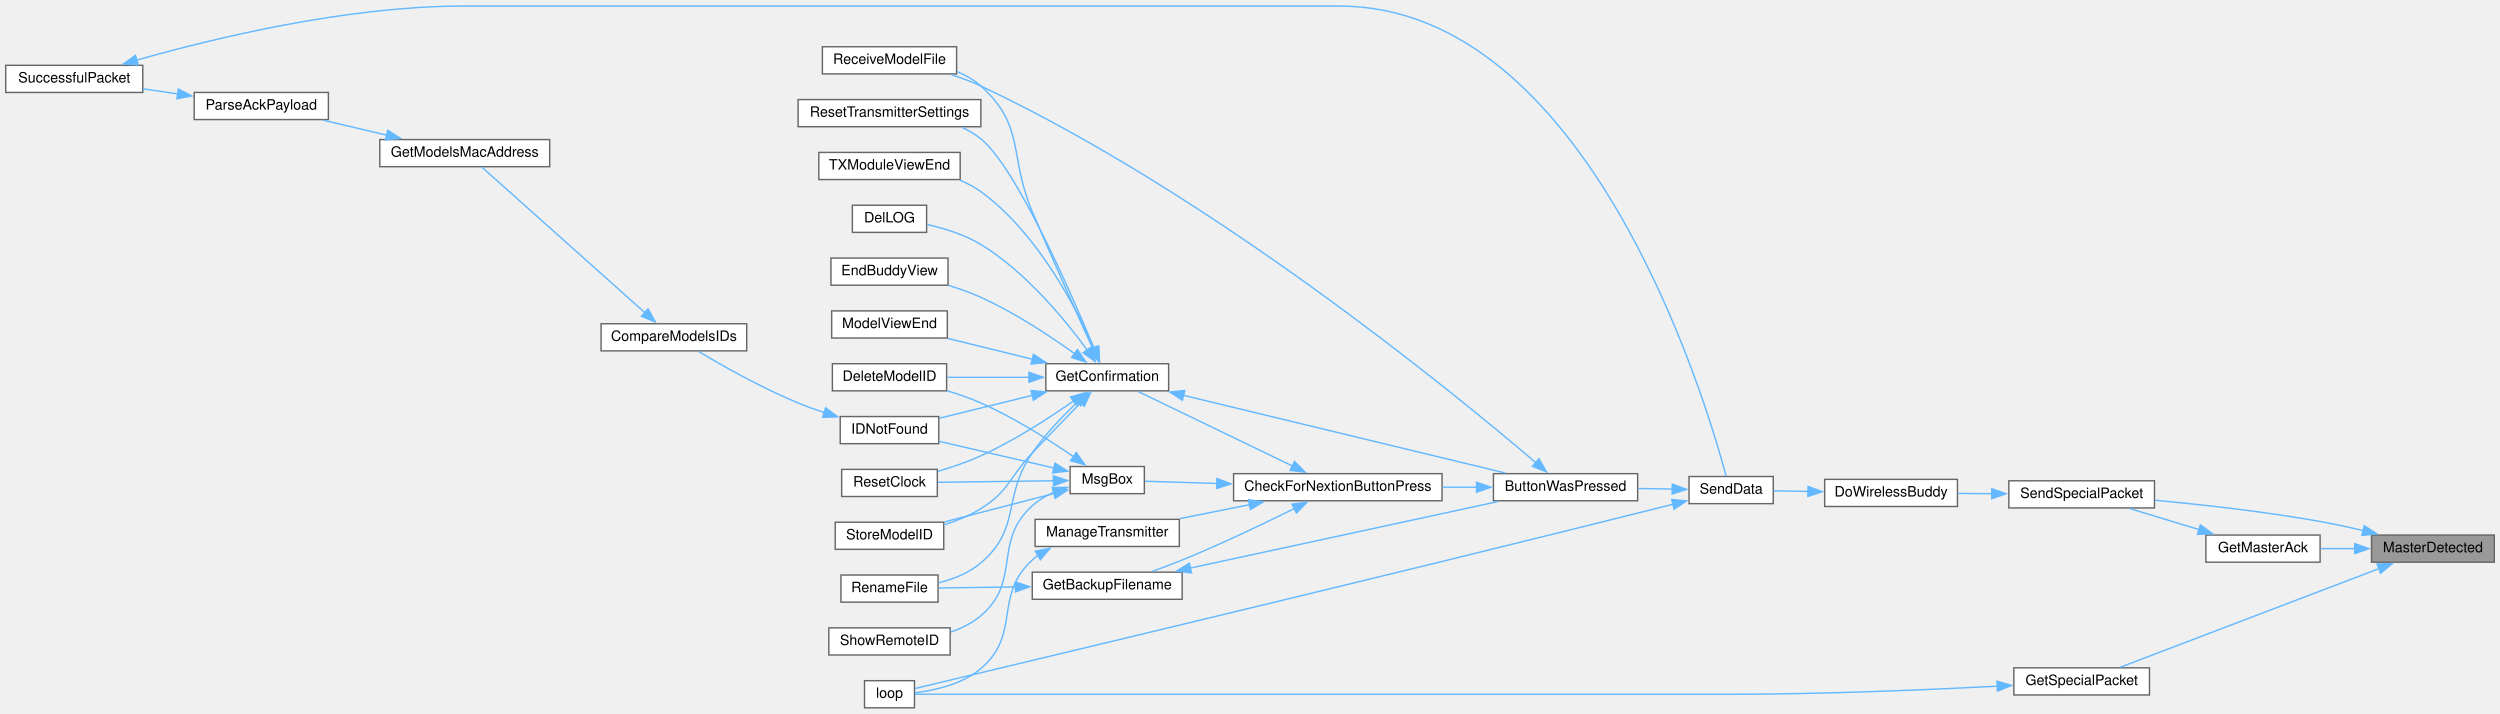
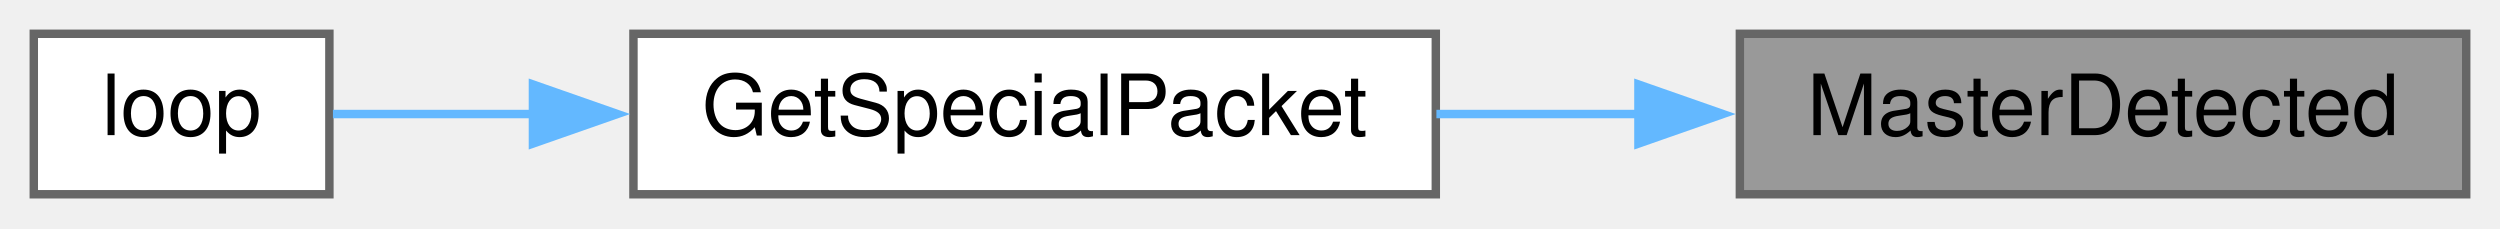
- <svg xmlns="http://www.w3.org/2000/svg" xmlns:xlink="http://www.w3.org/1999/xlink" width="1751pt" height="500pt" viewBox="0.00 0.00 1751.00 499.50">
-   <g id="graph0" class="graph" transform="scale(1 1) rotate(0) translate(4 495.5)">
+ <svg xmlns="http://www.w3.org/2000/svg" xmlns:xlink="http://www.w3.org/1999/xlink" width="296pt" height="27pt" viewBox="0.00 0.00 296.00 27.00">
+   <g id="graph0" class="graph" transform="scale(1 1) rotate(0) translate(4 23)">
    <g id="node1" class="node">
      <g id="a_node1">
        <a xlink:title=" ">
-           <polygon fill="#999999" stroke="#666666" points="1743,-121 1657,-121 1657,-102 1743,-102 1743,-121" />
-           <text text-anchor="middle" x="1700" y="-109" font-family="Helvetica,sans-Serif" font-size="10.00">MasterDetected</text>
+           <polygon fill="#999999" stroke="#666666" points="288,-19 202,-19 202,0 288,0 288,-19" />
+           <text text-anchor="middle" x="245" y="-7" font-family="Helvetica,sans-Serif" font-size="10.00">MasterDetected</text>
        </a>
      </g>
    </g>
    <g id="node2" class="node">
      <g id="a_node2">
-         <a xlink:href="BuddyWireless_8h.html#ab011d1af38c6c236733cf3a86b5a8b50" target="_top" xlink:title=" ">
-           <polygon fill="white" stroke="#666666" points="1621,-121 1541,-121 1541,-102 1621,-102 1621,-121" />
-           <text text-anchor="middle" x="1581" y="-109" font-family="Helvetica,sans-Serif" font-size="10.00">GetMasterAck</text>
+         <a xlink:href="BuddyWireless_8h.html#af63784896d400ae2d75d57852e143ca1" target="_top" xlink:title=" ">
+           <polygon fill="white" stroke="#666666" points="166,-19 71,-19 71,0 166,0 166,-19" />
+           <text text-anchor="middle" x="118.5" y="-7" font-family="Helvetica,sans-Serif" font-size="10.00">GetSpecialPacket</text>
        </a>
      </g>
    </g>
    <g id="edge1" class="edge">
-       <path fill="none" stroke="#63b8ff" d="M1645.47,-111.5C1637.38,-111.5 1629.17,-111.5 1621.45,-111.5" />
-       <polygon fill="#63b8ff" stroke="#63b8ff" points="1645.25,-115 1655.25,-111.5 1645.25,-108 1645.25,-115" />
+       <path fill="none" stroke="#63b8ff" d="M190.01,-9.5C182.04,-9.5 173.88,-9.5 166.07,-9.5" />
+       <polygon fill="#63b8ff" stroke="#63b8ff" points="189.99,-13 199.99,-9.5 189.99,-6 189.99,-13" />
    </g>
    <g id="node3" class="node">
      <g id="a_node3">
-         <a xlink:href="BuddyWireless_8h.html#acaaa9b3fb98db4a2c2bec422c5178f1c" target="_top" xlink:title=" ">
-           <polygon fill="white" stroke="#666666" points="1505,-159 1403,-159 1403,-140 1505,-140 1505,-159" />
-           <text text-anchor="middle" x="1454" y="-147" font-family="Helvetica,sans-Serif" font-size="10.00">SendSpecialPacket</text>
+         <a xlink:href="TransmitterCode_2src_2main_8cpp.html#ad3cb30894c94eb016e98bdcaa899ac86" target="_top" xlink:title=" ">
+           <polygon fill="white" stroke="#666666" points="35,-19 0,-19 0,0 35,0 35,-19" />
+           <text text-anchor="middle" x="17.5" y="-7" font-family="Helvetica,sans-Serif" font-size="10.00">loop</text>
        </a>
      </g>
    </g>
-     <g id="edge40" class="edge">
-       <path fill="none" stroke="#63b8ff" d="M1651.32,-124.11C1641.35,-126.47 1630.87,-128.74 1621,-130.5 1582.45,-137.37 1538.39,-142.28 1505.36,-145.39" />
-       <polygon fill="#63b8ff" stroke="#63b8ff" points="1651.94,-127.56 1660.83,-121.8 1650.29,-120.76 1651.94,-127.56" />
-     </g>
-     <g id="node29" class="node">
-       <g id="a_node29">
-         <a xlink:href="BuddyWireless_8h.html#a6b6be9f7d9ac75c161d1dc492961bebf" target="_top" xlink:title=" ">
-           <polygon fill="white" stroke="#666666" points="1501.5,-28 1406.5,-28 1406.5,-9 1501.5,-9 1501.5,-28" />
-           <text text-anchor="middle" x="1454" y="-16" font-family="Helvetica,sans-Serif" font-size="10.00">GetSpecialPacket</text>
-         </a>
-       </g>
-     </g>
-     <g id="edge38" class="edge">
-       <path fill="none" stroke="#63b8ff" d="M1662.26,-97.5C1612.37,-78.48 1524.46,-44.97 1480.92,-28.38" />
-       <polygon fill="#63b8ff" stroke="#63b8ff" points="1660.88,-100.72 1671.47,-101.01 1663.38,-94.18 1660.88,-100.72" />
-     </g>
    <g id="edge2" class="edge">
-       <path fill="none" stroke="#63b8ff" d="M1536.41,-124.75C1520.38,-129.62 1502.52,-135.05 1487.62,-139.58" />
-       <polygon fill="#63b8ff" stroke="#63b8ff" points="1537.16,-128.18 1545.71,-121.92 1535.12,-121.48 1537.16,-128.18" />
-     </g>
-     <g id="node4" class="node">
-       <g id="a_node4">
-         <a xlink:href="BuddyWireless_8h.html#a7d9257c21af6e77d71dba241aa349692" target="_top" xlink:title=" ">
-           <polygon fill="white" stroke="#666666" points="1367,-160 1274,-160 1274,-141 1367,-141 1367,-160" />
-           <text text-anchor="middle" x="1320.5" y="-148" font-family="Helvetica,sans-Serif" font-size="10.00">DoWirelessBuddy</text>
-         </a>
-       </g>
-     </g>
-     <g id="edge3" class="edge">
-       <path fill="none" stroke="#63b8ff" d="M1391.24,-149.97C1383.18,-150.03 1375.04,-150.09 1367.31,-150.15" />
-       <polygon fill="#63b8ff" stroke="#63b8ff" points="1391.05,-153.47 1401.02,-149.9 1390.99,-146.47 1391.05,-153.47" />
-     </g>
-     <g id="node5" class="node">
-       <g id="a_node5">
-         <a xlink:href="transceiver_8h.html#a049bfb836e7aa4a3a48a1a4bd225fafc" target="_top" xlink:title=" ">
-           <polygon fill="white" stroke="#666666" points="1238,-162 1179,-162 1179,-143 1238,-143 1238,-162" />
-           <text text-anchor="middle" x="1208.5" y="-150" font-family="Helvetica,sans-Serif" font-size="10.00">SendData</text>
-         </a>
-       </g>
-     </g>
-     <g id="edge4" class="edge">
-       <path fill="none" stroke="#63b8ff" d="M1262.41,-151.54C1254.03,-151.69 1245.71,-151.84 1238.24,-151.98" />
-       <polygon fill="#63b8ff" stroke="#63b8ff" points="1262.36,-155.04 1272.29,-151.36 1262.23,-148.04 1262.36,-155.04" />
-     </g>
-     <g id="node6" class="node">
-       <g id="a_node6">
-         <a xlink:href="TransmitterCode_2src_2main_8cpp.html#a804fdbdd5eab4c596bbe8a23eecbe4d5" target="_top" xlink:title=" ">
-           <polygon fill="white" stroke="#666666" points="1143,-164 1042,-164 1042,-145 1143,-145 1143,-164" />
-           <text text-anchor="middle" x="1092.5" y="-152" font-family="Helvetica,sans-Serif" font-size="10.00">ButtonWasPressed</text>
-         </a>
-       </g>
-     </g>
-     <g id="edge5" class="edge">
-       <path fill="none" stroke="#63b8ff" d="M1167.3,-153.21C1159.48,-153.34 1151.19,-153.49 1143.11,-153.63" />
-       <polygon fill="#63b8ff" stroke="#63b8ff" points="1167.28,-156.71 1177.22,-153.03 1167.16,-149.71 1167.28,-156.71" />
-     </g>
-     <g id="node26" class="node">
-       <g id="a_node26">
-         <a xlink:href="TransmitterCode_2src_2main_8cpp.html#ad3cb30894c94eb016e98bdcaa899ac86" target="_top" xlink:title=" ">
-           <polygon fill="white" stroke="#666666" points="636.5,-19 601.5,-19 601.5,0 636.5,0 636.5,-19" />
-           <text text-anchor="middle" x="619" y="-7" font-family="Helvetica,sans-Serif" font-size="10.00">loop</text>
-         </a>
-       </g>
-     </g>
-     <g id="edge37" class="edge">
-       <path fill="none" stroke="#63b8ff" d="M1167.78,-142.56C1127.16,-132.41 1062.21,-116.24 1006,-102.5 863.38,-67.62 690.87,-26.4 636.94,-13.54" />
-       <polygon fill="#63b8ff" stroke="#63b8ff" points="1166.8,-145.92 1177.35,-144.95 1168.5,-139.13 1166.8,-145.92" />
-     </g>
-     <g id="node7" class="node">
-       <g id="a_node7">
-         <a xlink:href="Utilities_8h.html#afb7c85cac4aa89fd998ed81c330374d2" target="_top" xlink:title=" ">
-           <polygon fill="white" stroke="#666666" points="1006,-164 860,-164 860,-145 1006,-145 1006,-164" />
-           <text text-anchor="middle" x="933" y="-152" font-family="Helvetica,sans-Serif" font-size="10.00">CheckForNextionButtonPress</text>
-         </a>
-       </g>
-     </g>
-     <g id="edge6" class="edge">
-       <path fill="none" stroke="#63b8ff" d="M1030.32,-154.5C1022.43,-154.5 1014.29,-154.5 1006.24,-154.5" />
-       <polygon fill="#63b8ff" stroke="#63b8ff" points="1030.15,-158 1040.15,-154.5 1030.15,-151 1030.15,-158" />
-     </g>
-     <g id="node20" class="node">
-       <g id="a_node20">
-         <a xlink:href="ModelExchange_8h.html#ab7c9edf843c732d7fe296564f39bc0dc" target="_top" xlink:title="RECEIVE A MODEL FILE.">
-           <polygon fill="white" stroke="#666666" points="666,-463 572,-463 572,-444 666,-444 666,-463" />
-           <text text-anchor="middle" x="619" y="-451" font-family="Helvetica,sans-Serif" font-size="10.00">ReceiveModelFile</text>
-         </a>
-       </g>
-     </g>
-     <g id="edge36" class="edge">
-       <path fill="none" stroke="#63b8ff" d="M1071.63,-171.74C1014.89,-220.16 845.67,-358.83 683,-435.5 676.41,-438.6 669.18,-441.28 662.04,-443.55" />
-       <polygon fill="#63b8ff" stroke="#63b8ff" points="1073.88,-174.43 1079.18,-165.26 1069.32,-169.12 1073.88,-174.43" />
-     </g>
-     <g id="node8" class="node">
-       <g id="a_node8">
-         <a xlink:href="TransmitterCode_2src_2main_8cpp.html#a641d6dab68ec7b2a8a32492aac55bc1c" target="_top" xlink:title=" ">
-           <polygon fill="white" stroke="#666666" points="824,-95 719,-95 719,-76 824,-76 824,-95" />
-           <text text-anchor="middle" x="771.5" y="-83" font-family="Helvetica,sans-Serif" font-size="10.00">GetBackupFilename</text>
-         </a>
-       </g>
-     </g>
-     <g id="edge7" class="edge">
-       <path fill="none" stroke="#63b8ff" d="M902.65,-139.61C881.14,-128.96 851.09,-114.59 824,-103.5 817.16,-100.7 809.71,-97.94 802.65,-95.44" />
-       <polygon fill="#63b8ff" stroke="#63b8ff" points="900.9,-142.65 911.41,-143.99 904.03,-136.39 900.9,-142.65" />
-     </g>
-     <g id="node10" class="node">
-       <g id="a_node10">
-         <a xlink:href="TransmitterCode_2src_2main_8cpp.html#a6506bf72e0dd9e9ce480156b47625bff" target="_top" xlink:title=" ">
-           <polygon fill="white" stroke="#666666" points="814.5,-241 728.5,-241 728.5,-222 814.5,-222 814.5,-241" />
-           <text text-anchor="middle" x="771.5" y="-229" font-family="Helvetica,sans-Serif" font-size="10.00">GetConfirmation</text>
-         </a>
-       </g>
-     </g>
-     <g id="edge10" class="edge">
-       <path fill="none" stroke="#63b8ff" d="M901.4,-169.27C869.61,-184.62 820.73,-208.22 793.2,-221.51" />
-       <polygon fill="#63b8ff" stroke="#63b8ff" points="902.63,-172.57 910.11,-165.07 899.58,-166.26 902.63,-172.57" />
-     </g>
-     <g id="node25" class="node">
-       <g id="a_node25">
-         <a xlink:href="TransmitterCode_2src_2main_8cpp.html#a558ea014e230b7caa54ce5a37ad29b22" target="_top" xlink:title=" ">
-           <polygon fill="white" stroke="#666666" points="822,-132 721,-132 721,-113 822,-113 822,-132" />
-           <text text-anchor="middle" x="771.5" y="-120" font-family="Helvetica,sans-Serif" font-size="10.00">ManageTransmitter</text>
-         </a>
-       </g>
-     </g>
-     <g id="edge28" class="edge">
-       <path fill="none" stroke="#63b8ff" d="M871.41,-142.34C855.21,-139.09 837.88,-135.62 822.34,-132.5" />
-       <polygon fill="#63b8ff" stroke="#63b8ff" points="870.43,-145.72 880.92,-144.25 871.81,-138.85 870.43,-145.72" />
-     </g>
-     <g id="node27" class="node">
-       <g id="a_node27">
-         <a xlink:href="TransmitterCode_2src_2main_8cpp.html#a6f5b0f1e4ca75768c16c4dd93f92a8de" target="_top" xlink:title=" ">
-           <polygon fill="white" stroke="#666666" points="797.5,-169 745.5,-169 745.5,-150 797.5,-150 797.5,-169" />
-           <text text-anchor="middle" x="771.5" y="-157" font-family="Helvetica,sans-Serif" font-size="10.00">MsgBox</text>
-         </a>
-       </g>
-     </g>
-     <g id="edge30" class="edge">
-       <path fill="none" stroke="#63b8ff" d="M848.29,-157.12C829.95,-157.7 811.88,-158.27 797.99,-158.7" />
-       <polygon fill="#63b8ff" stroke="#63b8ff" points="848.32,-160.63 858.2,-156.81 848.1,-153.63 848.32,-160.63" />
-     </g>
-     <g id="edge8" class="edge">
-       <path fill="none" stroke="#63b8ff" d="M829.62,-97.86C891.33,-111.2 988.44,-132.21 1045.46,-144.54" />
-       <polygon fill="#63b8ff" stroke="#63b8ff" points="830.52,-94.47 820.01,-95.78 829.04,-101.31 830.52,-94.47" />
-     </g>
-     <g id="node9" class="node">
-       <g id="a_node9">
-         <a xlink:href="TransmitterCode_2src_2main_8cpp.html#a9d94366336f1e5fd43edb9c24bec5821" target="_top" xlink:title=" ">
-           <polygon fill="white" stroke="#666666" points="653,-93 585,-93 585,-74 653,-74 653,-93" />
-           <text text-anchor="middle" x="619" y="-81" font-family="Helvetica,sans-Serif" font-size="10.00">RenameFile</text>
-         </a>
-       </g>
-     </g>
-     <g id="edge9" class="edge">
-       <path fill="none" stroke="#63b8ff" d="M707.36,-84.66C688.86,-84.42 669.35,-84.16 653.48,-83.94" />
-       <polygon fill="#63b8ff" stroke="#63b8ff" points="707.15,-88.16 717.19,-84.79 707.24,-81.16 707.15,-88.16" />
-     </g>
-     <g id="edge11" class="edge">
-       <path fill="none" stroke="#63b8ff" d="M824.68,-218.9C887.7,-203.69 992.39,-178.42 1050.12,-164.49" />
-       <polygon fill="#63b8ff" stroke="#63b8ff" points="824.17,-215.43 815.27,-221.18 825.82,-222.23 824.17,-215.43" />
-     </g>
-     <g id="edge23" class="edge">
-       <path fill="none" stroke="#63b8ff" d="M750.69,-214.14C740.35,-204.38 728.02,-191.57 719,-178.5 697.54,-147.41 711.75,-126.01 683,-101.5 674.69,-94.42 663.75,-90.11 653.33,-87.5" />
-       <polygon fill="#63b8ff" stroke="#63b8ff" points="748.27,-216.67 758.01,-220.84 752.99,-211.5 748.27,-216.67" />
-     </g>
-     <g id="node11" class="node">
-       <g id="a_node11">
-         <a xlink:href="TransmitterCode_2src_2main_8cpp.html#ac45477c637c975e13189e2988c8813b3" target="_top" xlink:title=" ">
-           <polygon fill="white" stroke="#666666" points="659,-241 579,-241 579,-222 659,-222 659,-241" />
-           <text text-anchor="middle" x="619" y="-229" font-family="Helvetica,sans-Serif" font-size="10.00">DeleteModelID</text>
-         </a>
-       </g>
-     </g>
-     <g id="edge12" class="edge">
-       <path fill="none" stroke="#63b8ff" d="M716.71,-231.5C697.8,-231.5 676.93,-231.5 659.43,-231.5" />
-       <polygon fill="#63b8ff" stroke="#63b8ff" points="716.66,-235 726.66,-231.5 716.66,-228 716.66,-235" />
-     </g>
-     <g id="node12" class="node">
-       <g id="a_node12">
-         <a xlink:href="TransmitterCode_2src_2main_8cpp.html#a53d438145d004c3b053f245f494f4284" target="_top" xlink:title=" ">
-           <polygon fill="white" stroke="#666666" points="645,-352 593,-352 593,-333 645,-333 645,-352" />
-           <text text-anchor="middle" x="619" y="-340" font-family="Helvetica,sans-Serif" font-size="10.00">DelLOG</text>
-         </a>
-       </g>
-     </g>
-     <g id="edge13" class="edge">
-       <path fill="none" stroke="#63b8ff" d="M757.51,-250.53C742.13,-271.65 714.57,-305.27 683,-324.5 671.63,-331.42 657.5,-335.78 645.5,-338.47" />
-       <polygon fill="#63b8ff" stroke="#63b8ff" points="760.26,-252.71 763.18,-242.52 754.55,-248.66 760.26,-252.71" />
-     </g>
-     <g id="node13" class="node">
-       <g id="a_node13">
-         <a xlink:href="TransmitterCode_2src_2main_8cpp.html#a16c65917a148c7f6c17babf11e977b69" target="_top" xlink:title=" ">
-           <polygon fill="white" stroke="#666666" points="660,-315 578,-315 578,-296 660,-296 660,-315" />
-           <text text-anchor="middle" x="619" y="-303" font-family="Helvetica,sans-Serif" font-size="10.00">EndBuddyView</text>
-         </a>
-       </g>
-     </g>
-     <g id="edge14" class="edge">
-       <path fill="none" stroke="#63b8ff" d="M748.72,-247.99C731.61,-260.3 706.78,-276.77 683,-287.5 675.85,-290.73 667.97,-293.52 660.28,-295.88" />
-       <polygon fill="#63b8ff" stroke="#63b8ff" points="750.63,-250.93 756.62,-242.19 746.49,-245.29 750.63,-250.93" />
-     </g>
-     <g id="node14" class="node">
-       <g id="a_node14">
-         <a xlink:href="ModelMatch_8h.html#afdd42b1130d38073be1c2025af855879" target="_top" xlink:title=" ">
-           <polygon fill="white" stroke="#666666" points="653.5,-204 584.5,-204 584.5,-185 653.5,-185 653.5,-204" />
-           <text text-anchor="middle" x="619" y="-192" font-family="Helvetica,sans-Serif" font-size="10.00">IDNotFound</text>
-         </a>
-       </g>
-     </g>
-     <g id="edge15" class="edge">
-       <path fill="none" stroke="#63b8ff" d="M719.19,-218.89C697.6,-213.58 673.08,-207.55 653.82,-202.81" />
-       <polygon fill="#63b8ff" stroke="#63b8ff" points="718.15,-222.23 728.7,-221.22 719.82,-215.44 718.15,-222.23" />
-     </g>
-     <g id="node19" class="node">
-       <g id="a_node19">
-         <a xlink:href="TransmitterCode_2src_2main_8cpp.html#ae9f91b9da28f2e1e2fb126961f03c31c" target="_top" xlink:title=" ">
-           <polygon fill="white" stroke="#666666" points="659.5,-278 578.5,-278 578.5,-259 659.5,-259 659.5,-278" />
-           <text text-anchor="middle" x="619" y="-266" font-family="Helvetica,sans-Serif" font-size="10.00">ModelViewEnd</text>
-         </a>
-       </g>
-     </g>
-     <g id="edge21" class="edge">
-       <path fill="none" stroke="#63b8ff" d="M719.1,-244.14C699.75,-248.89 678.06,-254.23 659.92,-258.69" />
-       <polygon fill="#63b8ff" stroke="#63b8ff" points="719.82,-247.56 728.7,-241.78 718.15,-240.77 719.82,-247.56" />
-     </g>
-     <g id="edge22" class="edge">
-       <path fill="none" stroke="#63b8ff" d="M761.35,-251.62C750.91,-274.69 733.42,-313.69 719,-347.5 702.42,-386.37 714.48,-407.31 683,-435.5 678.17,-439.83 672.37,-443.12 666.27,-445.62" />
-       <polygon fill="#63b8ff" stroke="#63b8ff" points="764.42,-253.32 765.37,-242.77 758.05,-250.43 764.42,-253.32" />
-     </g>
-     <g id="node21" class="node">
-       <g id="a_node21">
-         <a xlink:href="TransmitterCode_2src_2main_8cpp.html#a75875d66db3193e4034c3768c175f8ef" target="_top" xlink:title=" ">
-           <polygon fill="white" stroke="#666666" points="652.5,-167 585.5,-167 585.5,-148 652.5,-148 652.5,-167" />
-           <text text-anchor="middle" x="619" y="-155" font-family="Helvetica,sans-Serif" font-size="10.00">ResetClock</text>
-         </a>
-       </g>
-     </g>
-     <g id="edge24" class="edge">
-       <path fill="none" stroke="#63b8ff" d="M748.04,-215.01C730.9,-203.03 706.34,-187.12 683,-176.5 673.54,-172.19 662.84,-168.55 652.99,-165.64" />
-       <polygon fill="#63b8ff" stroke="#63b8ff" points="745.79,-217.71 755.97,-220.66 749.86,-212.01 745.79,-217.71" />
-     </g>
-     <g id="node22" class="node">
-       <g id="a_node22">
-         <a xlink:href="TransmitterCode_2src_2main_8cpp.html#a5c7f22bae35d5d6df9d54fe79dbb8401" target="_top" xlink:title=" ">
-           <polygon fill="white" stroke="#666666" points="683,-426 555,-426 555,-407 683,-407 683,-426" />
-           <text text-anchor="middle" x="619" y="-414" font-family="Helvetica,sans-Serif" font-size="10.00">ResetTransmitterSettings</text>
-         </a>
-       </g>
-     </g>
-     <g id="edge25" class="edge">
-       <path fill="none" stroke="#63b8ff" d="M762.25,-251.83C745.67,-291.77 707.78,-378.33 683,-398.5 679.03,-401.73 674.51,-404.38 669.75,-406.56" />
-       <polygon fill="#63b8ff" stroke="#63b8ff" points="765.45,-253.25 766.01,-242.67 758.97,-250.59 765.45,-253.25" />
-     </g>
-     <g id="node23" class="node">
-       <g id="a_node23">
-         <a xlink:href="TransmitterCode_2src_2main_8cpp.html#a3838aa0b33bb22d3b9934da05d2716d8" target="_top" xlink:title=" ">
-           <polygon fill="white" stroke="#666666" points="657,-130 581,-130 581,-111 657,-111 657,-130" />
-           <text text-anchor="middle" x="619" y="-118" font-family="Helvetica,sans-Serif" font-size="10.00">StoreModelID</text>
-         </a>
-       </g>
-     </g>
-     <g id="edge26" class="edge">
-       <path fill="none" stroke="#63b8ff" d="M752.95,-213.66C742.94,-203.43 730.19,-190.32 719,-178.5 702.78,-161.37 703,-152.01 683,-139.5 675.25,-134.65 666.19,-130.98 657.4,-128.22" />
-       <polygon fill="#63b8ff" stroke="#63b8ff" points="750.37,-216.04 759.87,-220.72 755.37,-211.13 750.37,-216.04" />
-     </g>
-     <g id="node24" class="node">
-       <g id="a_node24">
-         <a xlink:href="TransmitterCode_2src_2main_8cpp.html#a3c55ef7c23759a89a86f6519569c4f7a" target="_top" xlink:title=" ">
-           <polygon fill="white" stroke="#666666" points="668.5,-389 569.5,-389 569.5,-370 668.5,-370 668.5,-389" />
-           <text text-anchor="middle" x="619" y="-377" font-family="Helvetica,sans-Serif" font-size="10.00">TXModuleViewEnd</text>
-         </a>
-       </g>
-     </g>
-     <g id="edge27" class="edge">
-       <path fill="none" stroke="#63b8ff" d="M762.27,-251.8C749.57,-280.55 722.46,-332.83 683,-361.5 678.58,-364.71 673.61,-367.35 668.44,-369.52" />
-       <polygon fill="#63b8ff" stroke="#63b8ff" points="765.42,-253.34 766.1,-242.77 758.97,-250.6 765.42,-253.34" />
-     </g>
-     <g id="node15" class="node">
-       <g id="a_node15">
-         <a xlink:href="ModelMatch_8h.html#af8fe429ceb65bf9d257a2a0f1c63eccb" target="_top" xlink:title=" ">
-           <polygon fill="white" stroke="#666666" points="519,-269 417,-269 417,-250 519,-250 519,-269" />
-           <text text-anchor="middle" x="468" y="-257" font-family="Helvetica,sans-Serif" font-size="10.00">CompareModelsIDs</text>
-         </a>
-       </g>
-     </g>
-     <g id="edge16" class="edge">
-       <path fill="none" stroke="#63b8ff" d="M573.68,-206.65C567.34,-208.74 560.95,-211.04 555,-213.5 529.81,-223.92 502.29,-239.42 485.33,-249.5" />
-       <polygon fill="#63b8ff" stroke="#63b8ff" points="574.28,-210.13 582.77,-203.8 572.18,-203.45 574.28,-210.13" />
-     </g>
-     <g id="node16" class="node">
-       <g id="a_node16">
-         <a xlink:href="ModelMatch_8h.html#a494cb4acb30856d1f53f08df1b80c41b" target="_top" xlink:title=" ">
-           <polygon fill="white" stroke="#666666" points="381,-398 262,-398 262,-379 381,-379 381,-398" />
-           <text text-anchor="middle" x="321.5" y="-386" font-family="Helvetica,sans-Serif" font-size="10.00">GetModelsMacAddress</text>
-         </a>
-       </g>
-     </g>
-     <g id="edge17" class="edge">
-       <path fill="none" stroke="#63b8ff" d="M447.56,-276.85C416.8,-304.32 357.88,-356.92 333.49,-378.69" />
-       <polygon fill="#63b8ff" stroke="#63b8ff" points="449.88,-279.47 455.01,-270.2 445.22,-274.25 449.88,-279.47" />
-     </g>
-     <g id="node17" class="node">
-       <g id="a_node17">
-         <a xlink:href="TransmitterCode_2src_2main_8cpp.html#a694f4f5a0147f4dc29b0bc1a8951547d" target="_top" xlink:title=" ">
-           <polygon fill="white" stroke="#666666" points="226,-431 132,-431 132,-412 226,-412 226,-431" />
-           <text text-anchor="middle" x="179" y="-419" font-family="Helvetica,sans-Serif" font-size="10.00">ParseAckPayload</text>
-         </a>
-       </g>
-     </g>
-     <g id="edge18" class="edge">
-       <path fill="none" stroke="#63b8ff" d="M266.94,-401.08C252.19,-404.54 236.41,-408.25 222.39,-411.54" />
-       <polygon fill="#63b8ff" stroke="#63b8ff" points="267.56,-404.53 276.49,-398.84 265.96,-397.72 267.56,-404.53" />
-     </g>
-     <g id="node18" class="node">
-       <g id="a_node18">
-         <a xlink:href="transceiver_8h.html#a1c11bb6771548de7d96723045b922620" target="_top" xlink:title=" ">
-           <polygon fill="white" stroke="#666666" points="96,-450 0,-450 0,-431 96,-431 96,-450" />
-           <text text-anchor="middle" x="48" y="-438" font-family="Helvetica,sans-Serif" font-size="10.00">SuccessfulPacket</text>
-         </a>
-       </g>
-     </g>
-     <g id="edge19" class="edge">
-       <path fill="none" stroke="#63b8ff" d="M120.47,-429.97C112.35,-431.17 104.08,-432.39 96.19,-433.55" />
-       <polygon fill="#63b8ff" stroke="#63b8ff" points="120.91,-433.45 130.3,-428.53 119.89,-426.52 120.91,-433.45" />
-     </g>
-     <g id="edge20" class="edge">
-       <path fill="none" stroke="#63b8ff" d="M91.84,-453.65C144.95,-468.76 238.51,-491.5 320.5,-491.5 934,-491.5 934,-491.5 934,-491.5 1107.93,-491.5 1190.1,-217.86 1204.99,-162.28" />
-       <polygon fill="#63b8ff" stroke="#63b8ff" points="92.85,-450.3 82.27,-450.88 90.9,-457.02 92.85,-450.3" />
-     </g>
-     <g id="edge29" class="edge">
-       <path fill="none" stroke="#63b8ff" d="M722.97,-106.74C721.58,-105.72 720.25,-104.65 719,-103.5 691.42,-78.27 711.51,-51.67 683,-27.5 669.99,-16.46 650.59,-12.18 636.77,-10.53" />
-       <polygon fill="#63b8ff" stroke="#63b8ff" points="721.1,-109.7 731.49,-111.78 724.66,-103.68 721.1,-109.7" />
-     </g>
-     <g id="edge31" class="edge">
-       <path fill="none" stroke="#63b8ff" d="M748.04,-175.76C730.9,-187.56 706.34,-203.2 683,-213.5 675.51,-216.81 667.25,-219.68 659.24,-222.1" />
-       <polygon fill="#63b8ff" stroke="#63b8ff" points="749.79,-178.81 755.96,-170.2 745.77,-173.08 749.79,-178.81" />
-     </g>
-     <g id="edge32" class="edge">
-       <path fill="none" stroke="#63b8ff" d="M734.31,-167.92C709.83,-173.61 677.71,-181.08 653.75,-186.65" />
-       <polygon fill="#63b8ff" stroke="#63b8ff" points="734.89,-171.38 743.84,-165.7 733.3,-164.56 734.89,-171.38" />
-     </g>
-     <g id="edge33" class="edge">
-       <path fill="none" stroke="#63b8ff" d="M733.86,-159.01C709.15,-158.68 676.81,-158.25 652.92,-157.94" />
-       <polygon fill="#63b8ff" stroke="#63b8ff" points="733.75,-162.51 743.8,-159.15 733.84,-155.51 733.75,-162.51" />
-     </g>
-     <g id="edge35" class="edge">
-       <path fill="none" stroke="#63b8ff" d="M734.18,-150.09C710.94,-144.07 680.87,-136.27 657.42,-130.2" />
-       <polygon fill="#63b8ff" stroke="#63b8ff" points="733.29,-153.47 743.84,-152.59 735.04,-146.7 733.29,-153.47" />
-     </g>
-     <g id="node28" class="node">
-       <g id="a_node28">
-         <a xlink:href="ModelExchange_8h.html#ac36bdea2efcd030a336293af16f5dc09" target="_top" xlink:title=" ">
-           <polygon fill="white" stroke="#666666" points="661.5,-56 576.5,-56 576.5,-37 661.5,-37 661.5,-56" />
-           <text text-anchor="middle" x="619" y="-44" font-family="Helvetica,sans-Serif" font-size="10.00">ShowRemoteID</text>
-         </a>
-       </g>
-     </g>
-     <g id="edge34" class="edge">
-       <path fill="none" stroke="#63b8ff" d="M734.31,-151.03C728.75,-148.6 723.41,-145.49 719,-141.5 690.97,-116.17 711.75,-89.01 683,-64.5 676.94,-59.33 669.48,-55.65 661.85,-53.02" />
-       <polygon fill="#63b8ff" stroke="#63b8ff" points="733.04,-154.29 743.63,-154.39 735.42,-147.71 733.04,-154.29" />
-     </g>
-     <g id="edge39" class="edge">
-       <path fill="none" stroke="#63b8ff" d="M1394.94,-15.15C1345.62,-12.59 1272.94,-9.5 1209.5,-9.5 1209.5,-9.5 1209.5,-9.5 932,-9.5 819.33,-9.5 683.78,-9.5 636.91,-9.5" />
-       <polygon fill="#63b8ff" stroke="#63b8ff" points="1394.66,-18.64 1404.83,-15.67 1395.03,-11.65 1394.66,-18.64" />
+       <path fill="none" stroke="#63b8ff" d="M59.13,-9.5C50.49,-9.5 42.22,-9.5 35.42,-9.5" />
+       <polygon fill="#63b8ff" stroke="#63b8ff" points="59.1,-13 69.1,-9.5 59.1,-6 59.1,-13" />
    </g>
  </g>
</svg>
